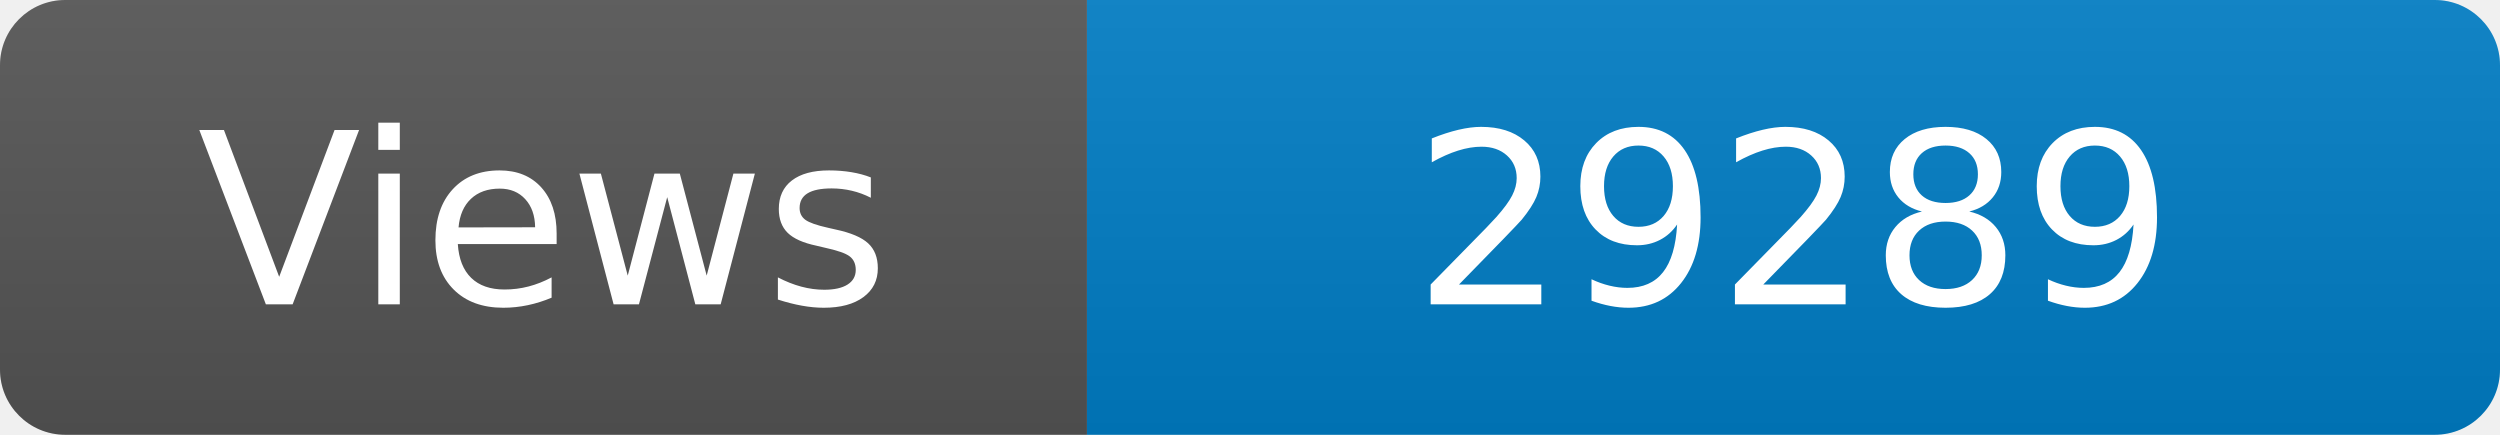
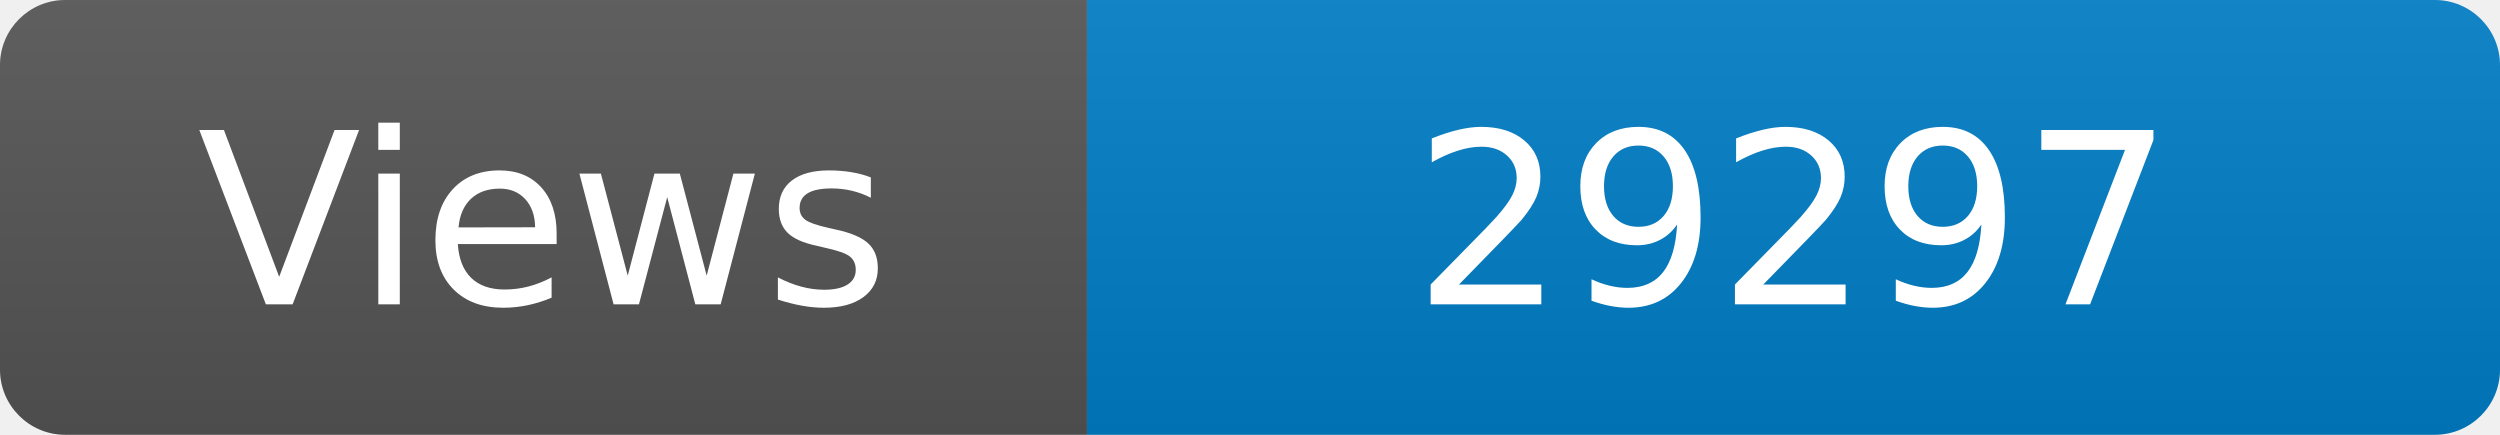
<svg xmlns="http://www.w3.org/2000/svg" width="115" height="20" role="img" aria-label="Maintained?: yes">
  <linearGradient id="s" x2="0" y2="100%">
    <stop offset="0" stop-color="#bbb" stop-opacity=".1" />
    <stop offset="1" stop-opacity=".1" />
  </linearGradient>
  <clipPath id="r">
    <rect width="115" height="20" rx="3" fill="#fff" />
  </clipPath>
  <g clip-path="url(#r)">
    <rect width="50" height="20" fill="#555" />
    <rect x="50" width="160" height="20" fill="#007ec6" />
    <rect width="115" height="20" fill="url(#s)" />
  </g>
  <g fill="#fff" text-anchor="middle" font-family="Verdana,Geneva,DejaVu Sans,sans-serif" font-size="110">
    <text x="250" y="140" transform="scale(.1)" fill="#fff">Views</text>
-     <text x="825" y="140" transform="scale(.1)" fill="#fff">29289</text>
+     <text x="825" y="140" transform="scale(.1)" fill="#fff">29297</text>
  </g>
</svg>
